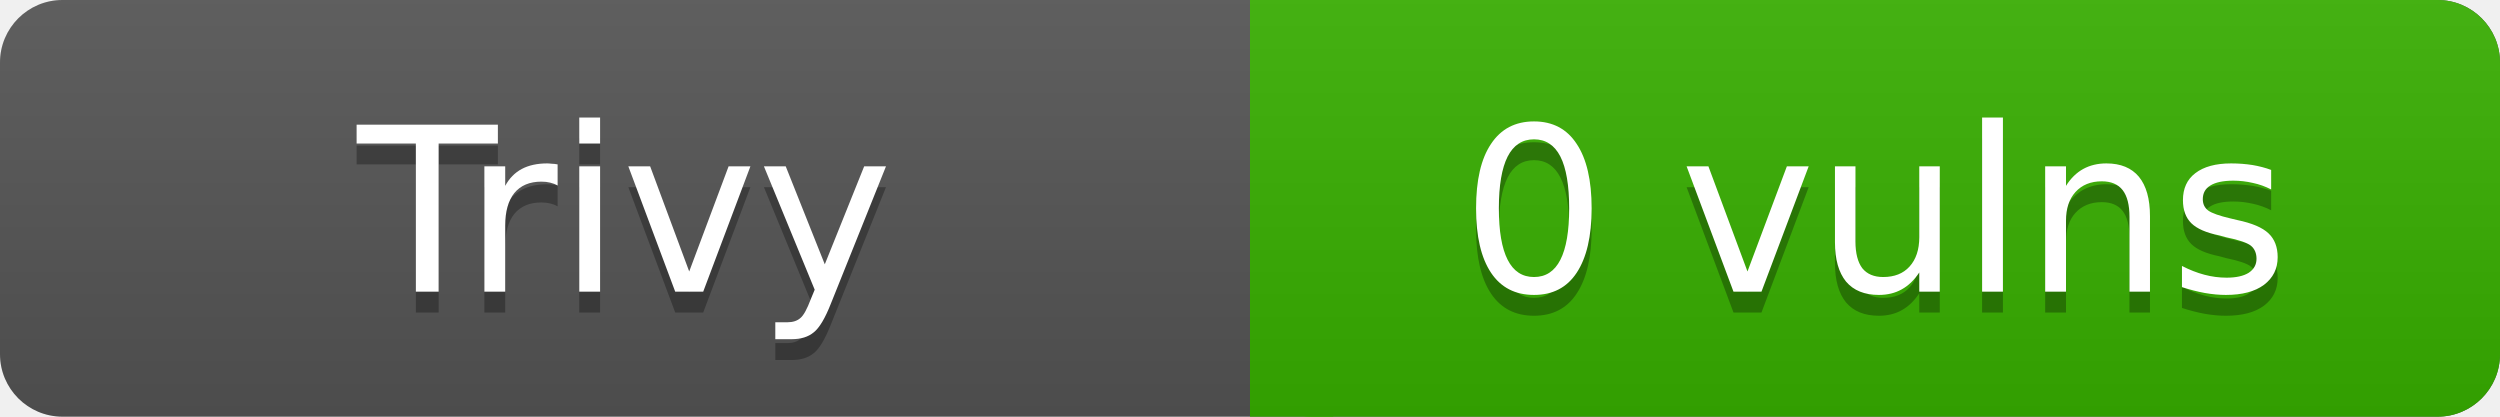
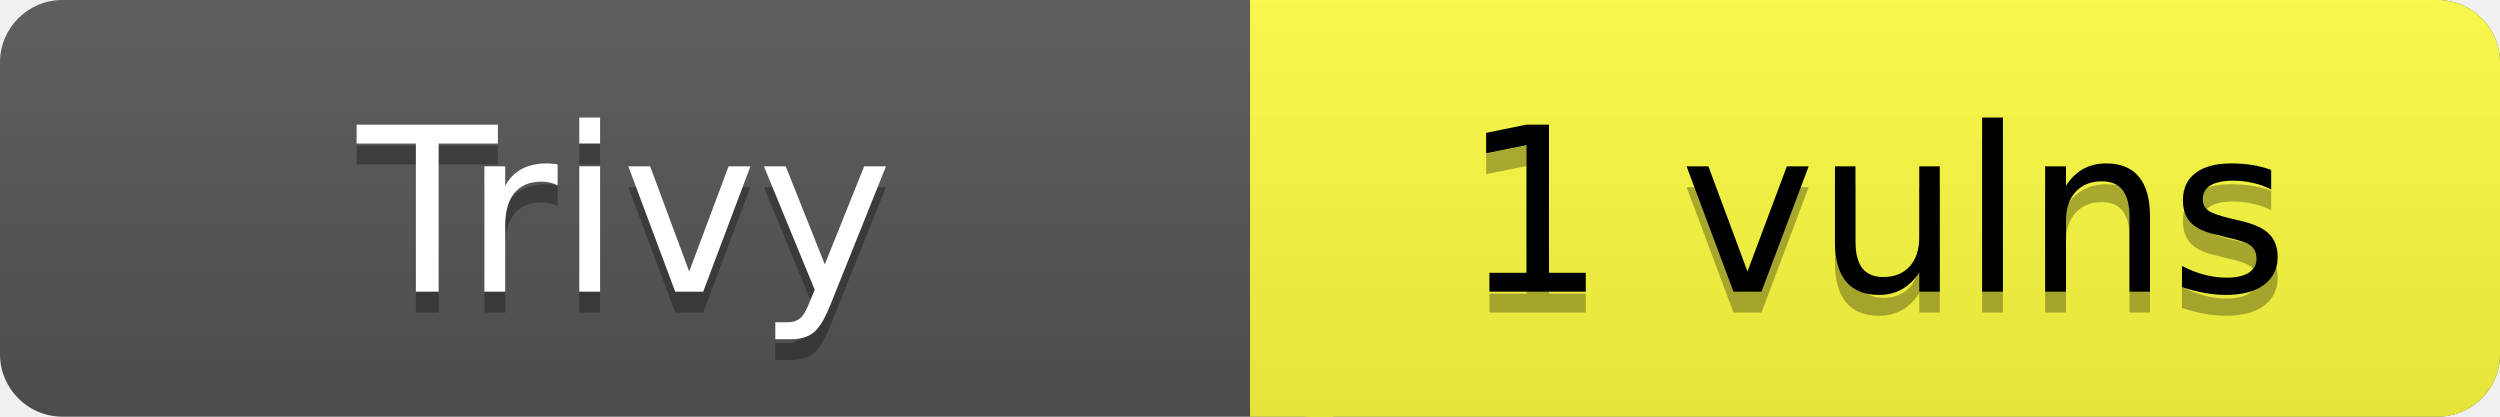
- <svg xmlns="http://www.w3.org/2000/svg" width="120" height="20" role="img" aria-label="Trivy: 0 vulns">
+ <svg xmlns="http://www.w3.org/2000/svg" width="120" height="20" role="img" aria-label="Trivy: 1 vulns">
  <linearGradient id="s" x2="0" y2="100%">
    <stop offset="0" stop-color="#bbb" stop-opacity=".1" />
    <stop offset="1" stop-opacity=".1" />
  </linearGradient>
  <rect rx="3" width="120" height="20" fill="#555" />
-   <rect rx="3" x="60" width="60" height="20" fill="#38b000" />
-   <path fill="#38b000" d="M60 0h4v20h-4z" />
+   <rect rx="3" x="60" width="60" height="20" fill="#FFFF3F" />
+   <path fill="#FFFF3F" d="M60 0h4v20h-4z" />
  <rect rx="3" width="120" height="20" fill="url(#s)" />
  <g fill="#fff" text-anchor="middle" font-family="Verdana,Geneva,DejaVu Sans,sans-serif" font-size="11">
    <text x="30" y="15" fill="#010101" fill-opacity=".3">Trivy</text>
    <text x="30" y="14">Trivy</text>
-     <text x="90" y="15" fill="#010101" fill-opacity=".3">0 vulns</text>
-     <text x="90" y="14" fill="#FFF">0 vulns</text>
+     <text x="90" y="15" fill="#010101" fill-opacity=".3">1 vulns</text>
+     <text x="90" y="14" fill="#000">1 vulns</text>
  </g>
</svg>
